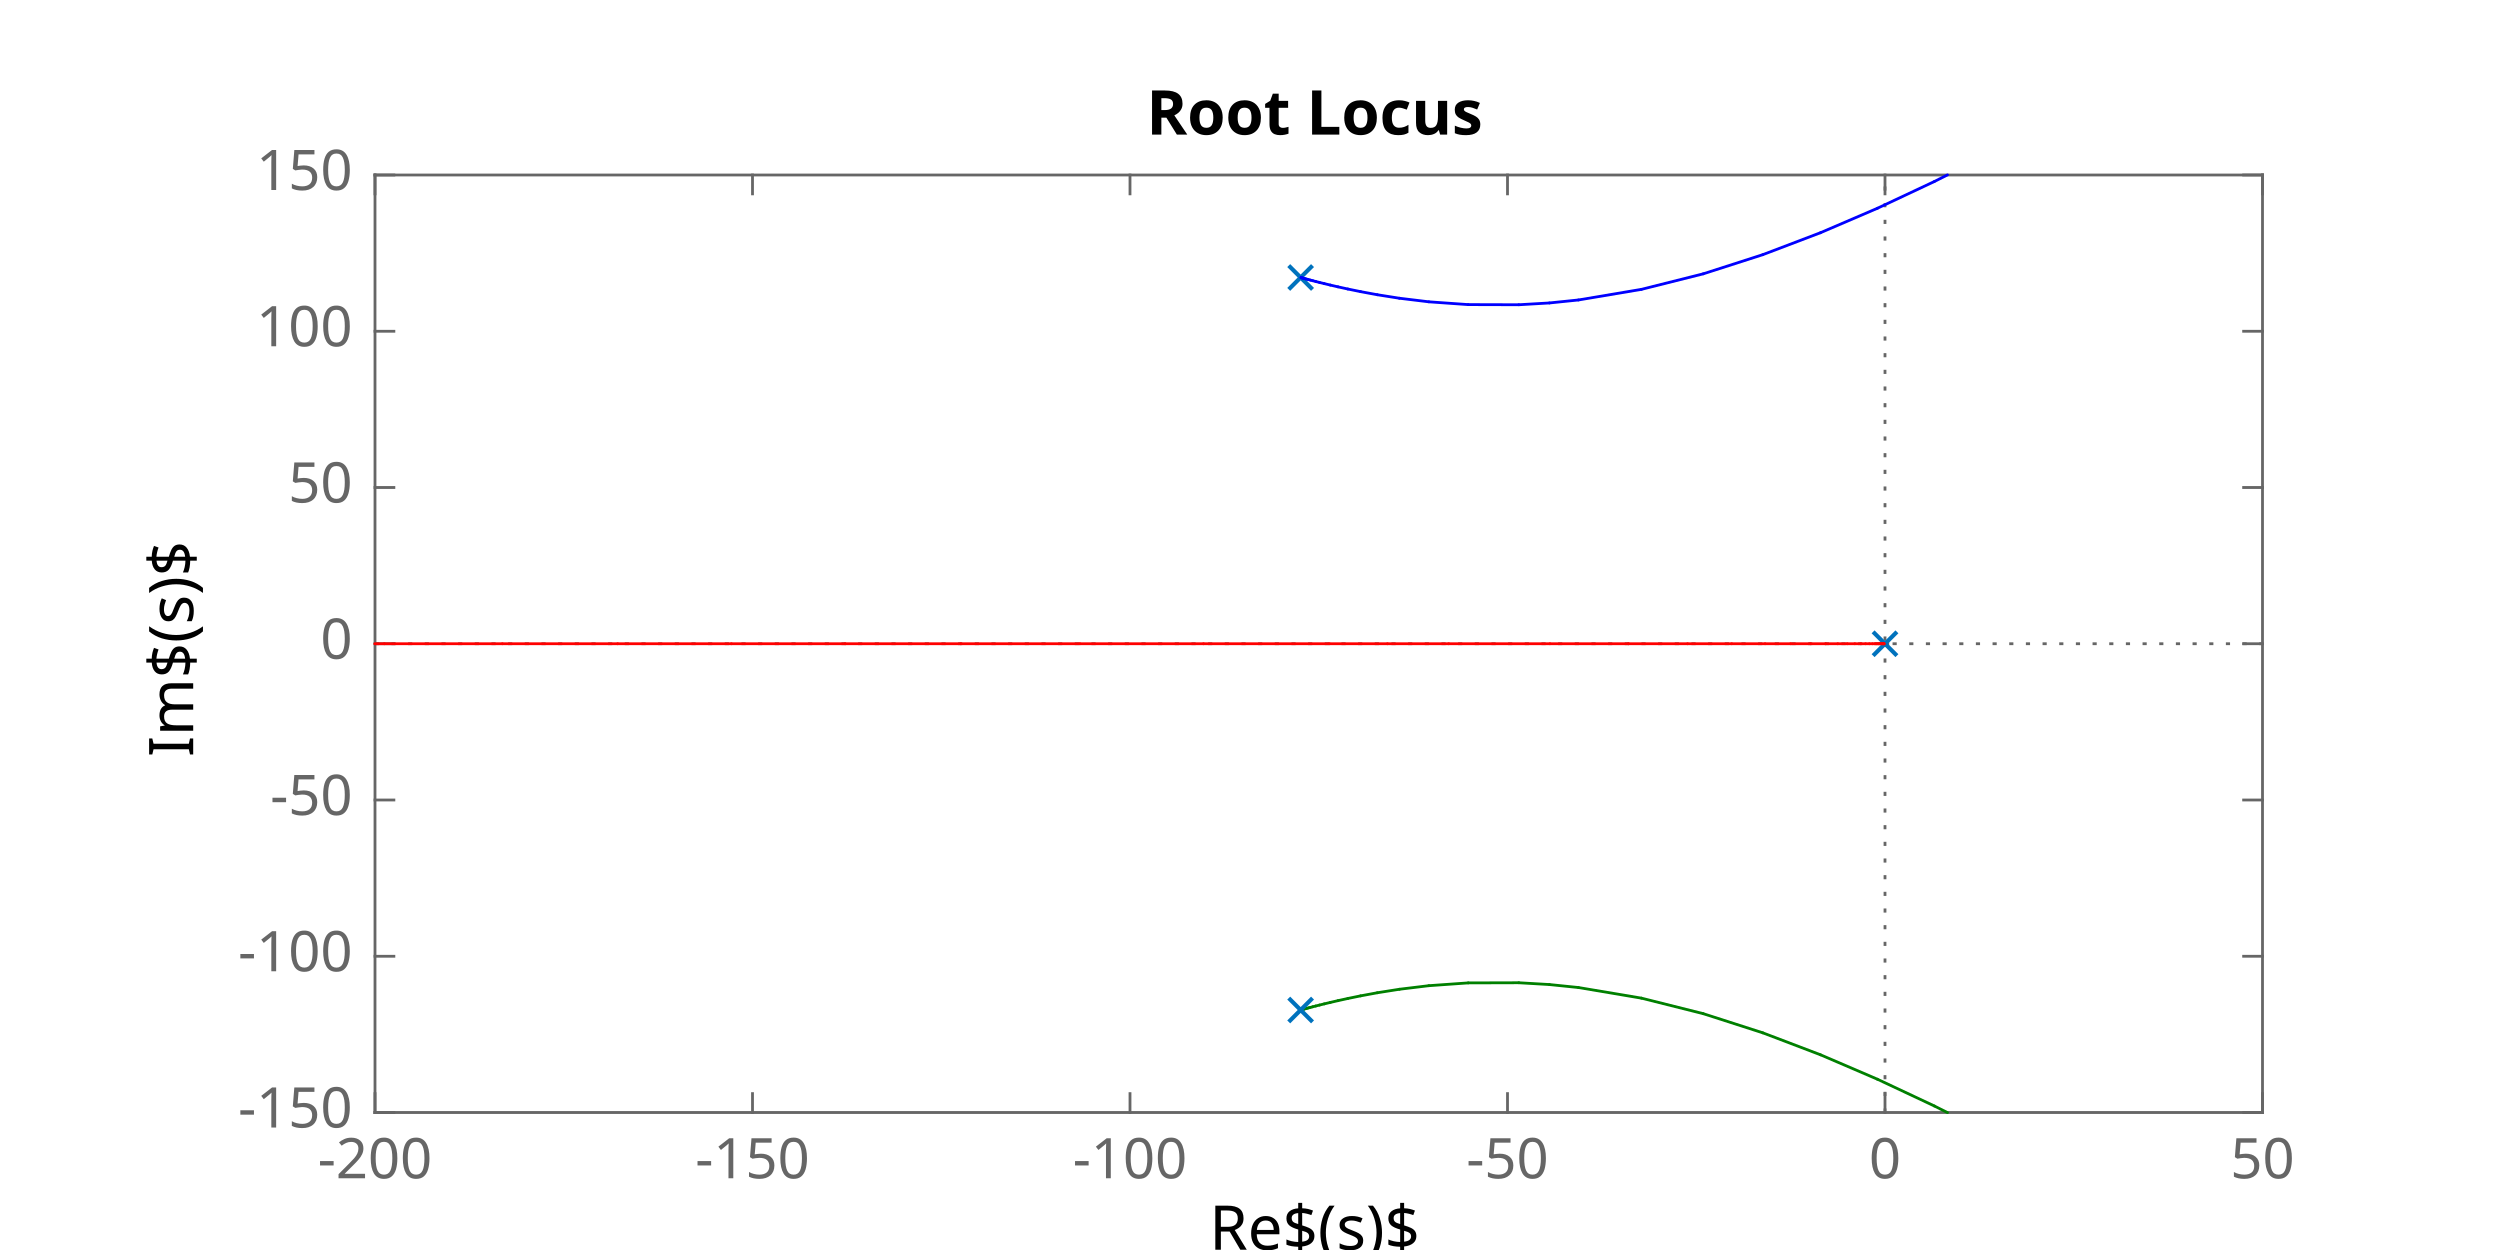
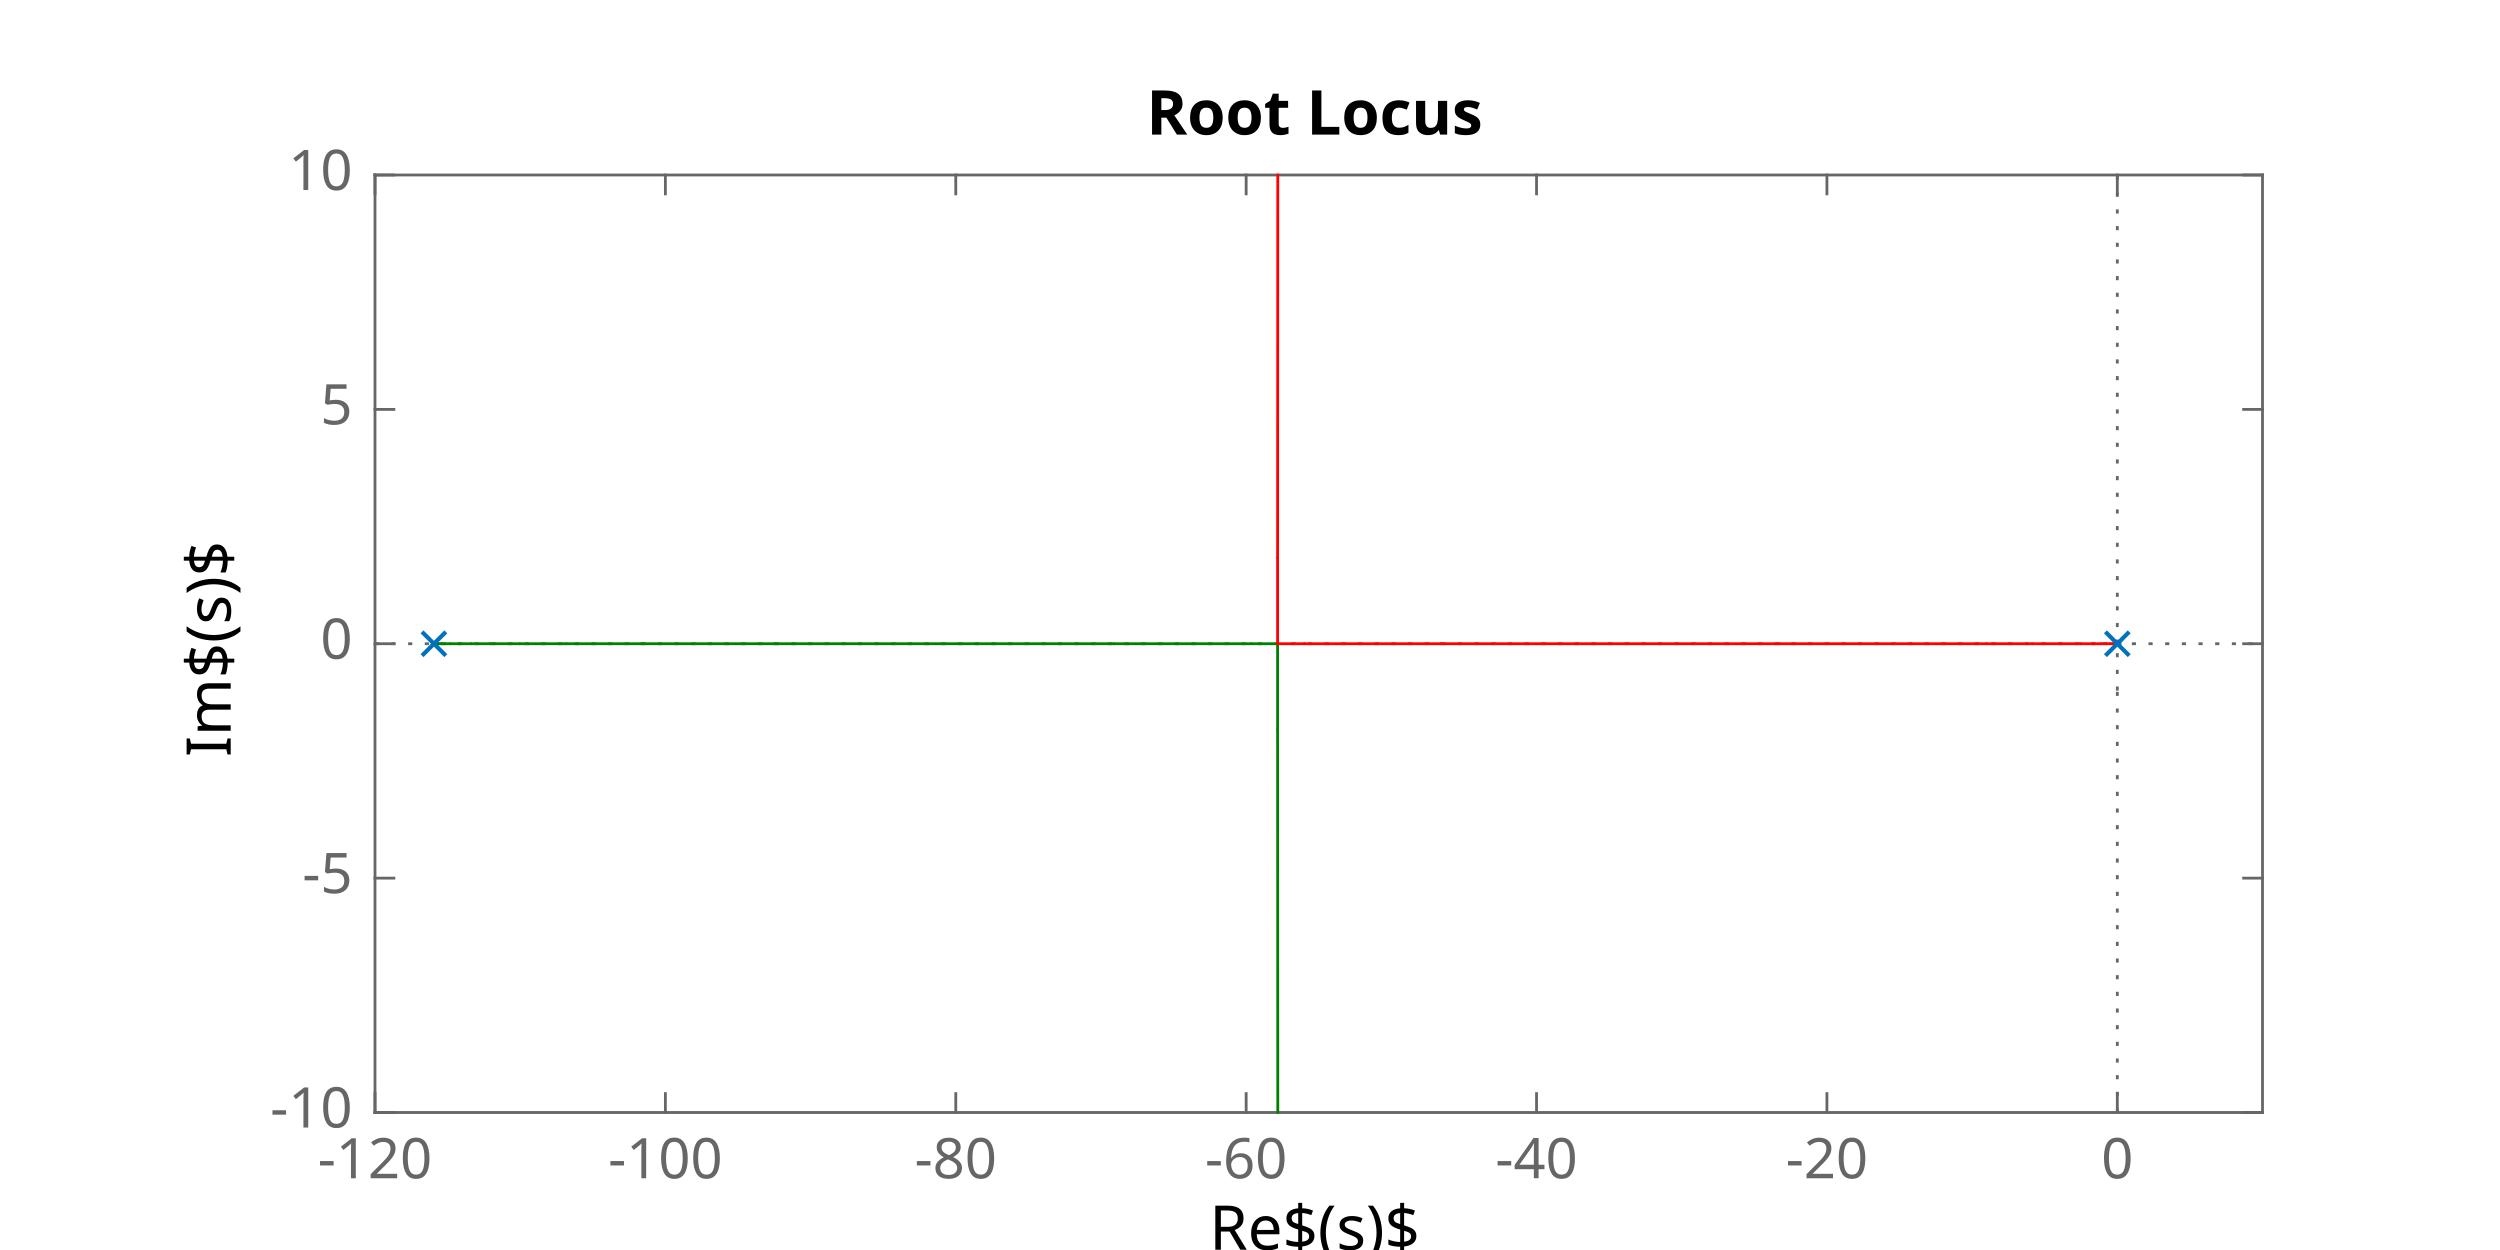
<svg xmlns="http://www.w3.org/2000/svg" style="fill-opacity:1; color-rendering:auto; color-interpolation:auto; text-rendering:auto; stroke:black; stroke-linecap:square; stroke-miterlimit:10; shape-rendering:auto; stroke-opacity:1; fill:black; stroke-dasharray:none; font-weight:normal; stroke-width:1; font-family:'Dialog'; font-style:normal; stroke-linejoin:miter; font-size:12px; stroke-dashoffset:0; image-rendering:auto;" width="600" height="300">
  <defs id="genericDefs" />
  <g>
    <defs id="defs1">
      <clipPath clipPathUnits="userSpaceOnUse" id="clipPath1">
        <path d="M0 0 L600 0 L600 300 L0 300 L0 0 Z" />
      </clipPath>
      <font horiz-adv-x="60.01" id="font1">
        <font-face ascent="92.822" descent="23.584" units-per-em="100" style="font-style:normal; font-family:SansSerif; font-weight:normal;" />
        <missing-glyph horiz-adv-x="60.01" d="M4.984 -17.672 L4.984 70.516 L54.984 70.516 L54.984 -17.672 L4.984 -17.672 ZM10.594 -12.109 L49.422 -12.109 L49.422 64.891 L10.594 64.891 L10.594 -12.109 Z" />
        <glyph unicode="7" horiz-adv-x="63.623" d="M8.203 72.906 L55.078 72.906 L55.078 68.703 L28.609 0 L18.312 0 L43.219 64.594 L8.203 64.594 L8.203 72.906 Z" />
        <glyph unicode="0" horiz-adv-x="63.623" d="M31.781 66.406 Q24.172 66.406 20.336 58.914 Q16.5 51.422 16.5 36.375 Q16.5 21.391 20.336 13.891 Q24.172 6.391 31.781 6.391 Q39.453 6.391 43.289 13.891 Q47.125 21.391 47.125 36.375 Q47.125 51.422 43.289 58.914 Q39.453 66.406 31.781 66.406 ZM31.781 74.219 Q44.047 74.219 50.516 64.523 Q56.984 54.828 56.984 36.375 Q56.984 17.969 50.516 8.273 Q44.047 -1.422 31.781 -1.422 Q19.531 -1.422 13.062 8.273 Q6.594 17.969 6.594 36.375 Q6.594 54.828 13.062 64.523 Q19.531 74.219 31.781 74.219 Z" />
        <glyph unicode="X" horiz-adv-x="68.506" d="M6.297 72.906 L16.891 72.906 L35.016 45.797 L53.219 72.906 L63.812 72.906 L40.375 37.891 L65.375 0 L54.781 0 L34.281 31 L13.625 0 L2.984 0 L29 38.922 L6.297 72.906 Z" />
        <glyph unicode="8" horiz-adv-x="63.623" d="M31.781 34.625 Q24.75 34.625 20.727 30.859 Q16.703 27.094 16.703 20.516 Q16.703 13.922 20.727 10.156 Q24.75 6.391 31.781 6.391 Q38.812 6.391 42.867 10.18 Q46.922 13.969 46.922 20.516 Q46.922 27.094 42.898 30.859 Q38.875 34.625 31.781 34.625 ZM21.922 38.812 Q15.578 40.375 12.039 44.727 Q8.5 49.078 8.5 55.328 Q8.5 64.062 14.727 69.141 Q20.953 74.219 31.781 74.219 Q42.672 74.219 48.875 69.141 Q55.078 64.062 55.078 55.328 Q55.078 49.078 51.539 44.727 Q48 40.375 41.703 38.812 Q48.828 37.156 52.805 32.32 Q56.781 27.484 56.781 20.516 Q56.781 9.906 50.312 4.242 Q43.844 -1.422 31.781 -1.422 Q19.734 -1.422 13.258 4.242 Q6.781 9.906 6.781 20.516 Q6.781 27.484 10.789 32.32 Q14.797 37.156 21.922 38.812 ZM18.312 54.391 Q18.312 48.734 21.852 45.562 Q25.391 42.391 31.781 42.391 Q38.141 42.391 41.727 45.562 Q45.312 48.734 45.312 54.391 Q45.312 60.062 41.727 63.234 Q38.141 66.406 31.781 66.406 Q25.391 66.406 21.852 63.234 Q18.312 60.062 18.312 54.391 Z" />
        <glyph unicode="9" horiz-adv-x="63.623" d="M10.984 1.516 L10.984 10.5 Q14.703 8.734 18.508 7.812 Q22.312 6.891 25.984 6.891 Q35.75 6.891 40.898 13.453 Q46.047 20.016 46.781 33.406 Q43.953 29.203 39.602 26.953 Q35.25 24.703 29.984 24.703 Q19.047 24.703 12.672 31.32 Q6.297 37.938 6.297 49.422 Q6.297 60.641 12.938 67.43 Q19.578 74.219 30.609 74.219 Q43.266 74.219 49.93 64.523 Q56.594 54.828 56.594 36.375 Q56.594 19.141 48.414 8.859 Q40.234 -1.422 26.422 -1.422 Q22.703 -1.422 18.898 -0.688 Q15.094 0.047 10.984 1.516 ZM30.609 32.422 Q37.25 32.422 41.133 36.961 Q45.016 41.5 45.016 49.422 Q45.016 57.281 41.133 61.844 Q37.25 66.406 30.609 66.406 Q23.969 66.406 20.094 61.844 Q16.219 57.281 16.219 49.422 Q16.219 41.5 20.094 36.961 Q23.969 32.422 30.609 32.422 Z" />
        <glyph unicode="1" horiz-adv-x="63.623" d="M12.406 8.297 L28.516 8.297 L28.516 63.922 L10.984 60.406 L10.984 69.391 L28.422 72.906 L38.281 72.906 L38.281 8.297 L54.391 8.297 L54.391 0 L12.406 0 L12.406 8.297 Z" />
        <glyph unicode="2" horiz-adv-x="63.623" d="M19.188 8.297 L53.609 8.297 L53.609 0 L7.328 0 L7.328 8.297 Q12.938 14.109 22.633 23.898 Q32.328 33.688 34.812 36.531 Q39.547 41.844 41.43 45.531 Q43.312 49.219 43.312 52.781 Q43.312 58.594 39.234 62.258 Q35.156 65.922 28.609 65.922 Q23.969 65.922 18.82 64.312 Q13.672 62.703 7.812 59.422 L7.812 69.391 Q13.766 71.781 18.945 73 Q24.125 74.219 28.422 74.219 Q39.75 74.219 46.484 68.555 Q53.219 62.891 53.219 53.422 Q53.219 48.922 51.539 44.898 Q49.859 40.875 45.406 35.406 Q44.188 33.984 37.648 27.219 Q31.109 20.453 19.188 8.297 Z" />
+         <glyph unicode="3" horiz-adv-x="63.623" d="M40.578 39.312 Q47.656 37.797 51.633 33.008 Q55.609 28.219 55.609 21.188 Q55.609 10.406 48.188 4.492 Q40.766 -1.422 27.094 -1.422 Q22.516 -1.422 17.656 -0.516 Q12.797 0.391 7.625 2.203 L7.625 11.719 Q11.719 9.328 16.602 8.109 Q21.484 6.891 26.812 6.891 Q36.078 6.891 40.938 10.547 Q45.797 14.203 45.797 21.188 Q45.797 27.641 41.281 31.273 Q36.766 34.906 28.719 34.906 L20.219 34.906 L20.219 43.016 L29.109 43.016 Q36.375 43.016 40.234 45.922 Q44.094 48.828 44.094 54.297 Q44.094 59.906 40.117 62.914 Q36.141 65.922 28.719 65.922 Q24.656 65.922 20.016 65.039 Q15.375 64.156 9.812 62.312 L9.812 71.094 Q15.438 72.656 20.344 73.438 Q25.25 74.219 29.594 74.219 Q40.828 74.219 47.367 69.117 Q53.906 64.016 53.906 55.328 Q53.906 49.266 50.438 45.094 Q46.969 40.922 40.578 39.312 Z" />
        <glyph unicode="5" horiz-adv-x="63.623" d="M10.797 72.906 L49.516 72.906 L49.516 64.594 L19.828 64.594 L19.828 46.734 Q21.969 47.469 24.117 47.828 Q26.266 48.188 28.422 48.188 Q40.625 48.188 47.758 41.5 Q54.891 34.812 54.891 23.391 Q54.891 11.625 47.562 5.102 Q40.234 -1.422 26.906 -1.422 Q22.312 -1.422 17.555 -0.641 Q12.797 0.141 7.719 1.703 L7.719 11.625 Q12.109 9.234 16.797 8.062 Q21.484 6.891 26.703 6.891 Q35.156 6.891 40.086 11.328 Q45.016 15.766 45.016 23.391 Q45.016 31 40.086 35.445 Q35.156 39.891 26.703 39.891 Q22.75 39.891 18.82 39.016 Q14.891 38.141 10.797 36.281 L10.797 72.906 Z" />
-         <glyph unicode="3" horiz-adv-x="63.623" d="M40.578 39.312 Q47.656 37.797 51.633 33.008 Q55.609 28.219 55.609 21.188 Q55.609 10.406 48.188 4.492 Q40.766 -1.422 27.094 -1.422 Q22.516 -1.422 17.656 -0.516 Q12.797 0.391 7.625 2.203 L7.625 11.719 Q11.719 9.328 16.602 8.109 Q21.484 6.891 26.812 6.891 Q36.078 6.891 40.938 10.547 Q45.797 14.203 45.797 21.188 Q45.797 27.641 41.281 31.273 Q36.766 34.906 28.719 34.906 L20.219 34.906 L20.219 43.016 L29.109 43.016 Q36.375 43.016 40.234 45.922 Q44.094 48.828 44.094 54.297 Q44.094 59.906 40.117 62.914 Q36.141 65.922 28.719 65.922 Q24.656 65.922 20.016 65.039 Q15.375 64.156 9.812 62.312 L9.812 71.094 Q15.438 72.656 20.344 73.438 Q25.25 74.219 29.594 74.219 Q40.828 74.219 47.367 69.117 Q53.906 64.016 53.906 55.328 Q53.906 49.266 50.438 45.094 Q46.969 40.922 40.578 39.312 Z" />
        <glyph unicode="4" horiz-adv-x="63.623" d="M37.797 64.312 L12.891 25.391 L37.797 25.391 L37.797 64.312 ZM35.203 72.906 L47.609 72.906 L47.609 25.391 L58.016 25.391 L58.016 17.188 L47.609 17.188 L47.609 0 L37.797 0 L37.797 17.188 L4.891 17.188 L4.891 26.703 L35.203 72.906 Z" />
        <glyph unicode="6" horiz-adv-x="63.623" d="M33.016 40.375 Q26.375 40.375 22.492 35.836 Q18.609 31.297 18.609 23.391 Q18.609 15.531 22.492 10.961 Q26.375 6.391 33.016 6.391 Q39.656 6.391 43.531 10.961 Q47.406 15.531 47.406 23.391 Q47.406 31.297 43.531 35.836 Q39.656 40.375 33.016 40.375 ZM52.594 71.297 L52.594 62.312 Q48.875 64.062 45.094 64.992 Q41.312 65.922 37.594 65.922 Q27.828 65.922 22.68 59.328 Q17.531 52.734 16.797 39.406 Q19.672 43.656 24.023 45.922 Q28.375 48.188 33.594 48.188 Q44.578 48.188 50.953 41.523 Q57.328 34.859 57.328 23.391 Q57.328 12.156 50.688 5.367 Q44.047 -1.422 33.016 -1.422 Q20.359 -1.422 13.672 8.273 Q6.984 17.969 6.984 36.375 Q6.984 53.656 15.188 63.938 Q23.391 74.219 37.203 74.219 Q40.922 74.219 44.703 73.484 Q48.484 72.75 52.594 71.297 Z" />
      </font>
      <font horiz-adv-x="60.01" id="font2">
        <font-face ascent="92.822" descent="23.584" units-per-em="100" style="font-style:normal; font-family:SansSerif; font-weight:bold;" />
        <missing-glyph horiz-adv-x="60.01" d="M4.984 -17.672 L4.984 70.516 L54.984 70.516 L54.984 -17.672 L4.984 -17.672 ZM10.594 -12.109 L49.422 -12.109 L49.422 64.891 L10.594 64.891 L10.594 -12.109 Z" />
        <glyph unicode="1" horiz-adv-x="69.58" d="M11.719 12.984 L28.328 12.984 L28.328 60.109 L11.281 56.594 L11.281 69.391 L28.219 72.906 L46.094 72.906 L46.094 12.984 L62.703 12.984 L62.703 0 L11.719 0 L11.719 12.984 Z" />
        <glyph unicode="0" horiz-adv-x="69.58" d="M46 36.531 Q46 50.203 43.438 55.789 Q40.875 61.375 34.812 61.375 Q28.766 61.375 26.172 55.789 Q23.578 50.203 23.578 36.531 Q23.578 22.703 26.172 17.039 Q28.766 11.375 34.812 11.375 Q40.828 11.375 43.414 17.039 Q46 22.703 46 36.531 ZM64.797 36.375 Q64.797 18.266 56.984 8.422 Q49.172 -1.422 34.812 -1.422 Q20.406 -1.422 12.594 8.422 Q4.781 18.266 4.781 36.375 Q4.781 54.547 12.594 64.383 Q20.406 74.219 34.812 74.219 Q49.172 74.219 56.984 64.383 Q64.797 54.547 64.797 36.375 Z" />
        <glyph unicode="X" horiz-adv-x="77.1" d="M49.812 37.203 L75.094 0 L55.516 0 L38.484 24.906 L21.578 0 L1.906 0 L27.203 37.203 L2.875 72.906 L22.516 72.906 L38.484 49.422 L54.391 72.906 L74.125 72.906 L49.812 37.203 Z" />
      </font>
    </defs>
    <g style="fill:white; stroke:white;">
      <rect x="0" y="0" width="600" style="clip-path:url(#clipPath1); stroke:none;" height="300" />
    </g>
    <g style="fill:white; text-rendering:optimizeSpeed; color-rendering:optimizeSpeed; image-rendering:optimizeSpeed; shape-rendering:crispEdges; stroke:white; color-interpolation:sRGB;">
      <rect x="0" width="600" height="300" y="0" style="stroke:none;" />
      <path style="stroke:none;" d="M90 267 L543 267 L543 42 L90 42 Z" />
    </g>
    <g style="fill:rgb(102,102,102); text-rendering:geometricPrecision; image-rendering:optimizeQuality; color-rendering:optimizeQuality; stroke-linejoin:round; stroke:rgb(102,102,102); color-interpolation:linearRGB; stroke-width:0.674;">
      <line y2="267" style="fill:none;" x1="90" x2="543" y1="267" />
      <line y2="42" style="fill:none;" x1="90" x2="543" y1="42" />
      <line y2="262.47" style="fill:none;" x1="90" x2="90" y1="267" />
-       <line y2="262.47" style="fill:none;" x1="180.6" x2="180.6" y1="267" />
-       <line y2="262.47" style="fill:none;" x1="271.2" x2="271.2" y1="267" />
-       <line y2="262.47" style="fill:none;" x1="361.8" x2="361.8" y1="267" />
-       <line y2="262.47" style="fill:none;" x1="452.4" x2="452.4" y1="267" />
-       <line y2="262.47" style="fill:none;" x1="543" x2="543" y1="267" />
+       <line y2="262.47" style="fill:none;" x1="159.692" x2="159.692" y1="267" />
+       <line y2="262.47" style="fill:none;" x1="229.385" x2="229.385" y1="267" />
+       <line y2="262.47" style="fill:none;" x1="299.077" x2="299.077" y1="267" />
+       <line y2="262.47" style="fill:none;" x1="368.769" x2="368.769" y1="267" />
+       <line y2="262.47" style="fill:none;" x1="438.462" x2="438.462" y1="267" />
+       <line y2="262.47" style="fill:none;" x1="508.154" x2="508.154" y1="267" />
      <line y2="46.53" style="fill:none;" x1="90" x2="90" y1="42" />
-       <line y2="46.53" style="fill:none;" x1="180.6" x2="180.6" y1="42" />
-       <line y2="46.53" style="fill:none;" x1="271.2" x2="271.2" y1="42" />
-       <line y2="46.53" style="fill:none;" x1="361.8" x2="361.8" y1="42" />
-       <line y2="46.53" style="fill:none;" x1="452.4" x2="452.4" y1="42" />
-       <line y2="46.53" style="fill:none;" x1="543" x2="543" y1="42" />
+       <line y2="46.53" style="fill:none;" x1="159.692" x2="159.692" y1="42" />
+       <line y2="46.53" style="fill:none;" x1="229.385" x2="229.385" y1="42" />
+       <line y2="46.53" style="fill:none;" x1="299.077" x2="299.077" y1="42" />
+       <line y2="46.53" style="fill:none;" x1="368.769" x2="368.769" y1="42" />
+       <line y2="46.53" style="fill:none;" x1="438.462" x2="438.462" y1="42" />
+       <line y2="46.53" style="fill:none;" x1="508.154" x2="508.154" y1="42" />
    </g>
    <g transform="translate(90,272.3889)" style="font-size:13.472px; fill:rgb(102,102,102); text-rendering:geometricPrecision; image-rendering:optimizeQuality; color-rendering:optimizeQuality; font-family:'SansSerif'; stroke:rgb(102,102,102); color-interpolation:linearRGB;">
-       <text x="0" xml:space="preserve" y="10.4" style="stroke:none;text-align:center;text-anchor:middle">-200</text>
+       <text x="0" xml:space="preserve" y="10.4" style="stroke:none;text-align:center;text-anchor:middle">-120</text>
    </g>
-     <g transform="translate(180.6,272.3889)" style="font-size:13.472px; fill:rgb(102,102,102); text-rendering:geometricPrecision; image-rendering:optimizeQuality; color-rendering:optimizeQuality; font-family:'SansSerif'; stroke:rgb(102,102,102); color-interpolation:linearRGB;">
-       <text x="0" xml:space="preserve" y="10.4" style="stroke:none;text-align:center;text-anchor:middle">-150</text>
-     </g>
-     <g transform="translate(271.2,272.3889)" style="font-size:13.472px; fill:rgb(102,102,102); text-rendering:geometricPrecision; image-rendering:optimizeQuality; color-rendering:optimizeQuality; font-family:'SansSerif'; stroke:rgb(102,102,102); color-interpolation:linearRGB;">
+     <g transform="translate(159.6923,272.3889)" style="font-size:13.472px; fill:rgb(102,102,102); text-rendering:geometricPrecision; image-rendering:optimizeQuality; color-rendering:optimizeQuality; font-family:'SansSerif'; stroke:rgb(102,102,102); color-interpolation:linearRGB;">
      <text x="0" xml:space="preserve" y="10.4" style="stroke:none;text-align:center;text-anchor:middle">-100</text>
    </g>
-     <g transform="translate(361.8,272.3889)" style="font-size:13.472px; fill:rgb(102,102,102); text-rendering:geometricPrecision; image-rendering:optimizeQuality; color-rendering:optimizeQuality; font-family:'SansSerif'; stroke:rgb(102,102,102); color-interpolation:linearRGB;">
-       <text x="0" xml:space="preserve" y="10.4" style="stroke:none;text-align:center;text-anchor:middle">-50</text>
+     <g transform="translate(229.3846,272.3889)" style="font-size:13.472px; fill:rgb(102,102,102); text-rendering:geometricPrecision; image-rendering:optimizeQuality; color-rendering:optimizeQuality; font-family:'SansSerif'; stroke:rgb(102,102,102); color-interpolation:linearRGB;">
+       <text x="0" xml:space="preserve" y="10.4" style="stroke:none;text-align:center;text-anchor:middle">-80</text>
    </g>
-     <g transform="translate(452.4,272.3889)" style="font-size:13.472px; fill:rgb(102,102,102); text-rendering:geometricPrecision; image-rendering:optimizeQuality; color-rendering:optimizeQuality; font-family:'SansSerif'; stroke:rgb(102,102,102); color-interpolation:linearRGB;">
+     <g transform="translate(299.0769,272.3889)" style="font-size:13.472px; fill:rgb(102,102,102); text-rendering:geometricPrecision; image-rendering:optimizeQuality; color-rendering:optimizeQuality; font-family:'SansSerif'; stroke:rgb(102,102,102); color-interpolation:linearRGB;">
+       <text x="0" xml:space="preserve" y="10.4" style="stroke:none;text-align:center;text-anchor:middle">-60</text>
+     </g>
+     <g transform="translate(368.7692,272.3889)" style="font-size:13.472px; fill:rgb(102,102,102); text-rendering:geometricPrecision; image-rendering:optimizeQuality; color-rendering:optimizeQuality; font-family:'SansSerif'; stroke:rgb(102,102,102); color-interpolation:linearRGB;">
+       <text x="0" xml:space="preserve" y="10.4" style="stroke:none;text-align:center;text-anchor:middle">-40</text>
+     </g>
+     <g transform="translate(438.4615,272.3889)" style="font-size:13.472px; fill:rgb(102,102,102); text-rendering:geometricPrecision; image-rendering:optimizeQuality; color-rendering:optimizeQuality; font-family:'SansSerif'; stroke:rgb(102,102,102); color-interpolation:linearRGB;">
+       <text x="0" xml:space="preserve" y="10.4" style="stroke:none;text-align:center;text-anchor:middle">-20</text>
+     </g>
+     <g transform="translate(508.1538,272.3889)" style="font-size:13.472px; fill:rgb(102,102,102); text-rendering:geometricPrecision; image-rendering:optimizeQuality; color-rendering:optimizeQuality; font-family:'SansSerif'; stroke:rgb(102,102,102); color-interpolation:linearRGB;">
      <text x="0" xml:space="preserve" y="10.4" style="stroke:none;text-align:center;text-anchor:middle">0</text>
-     </g>
-     <g transform="translate(543,272.3889)" style="font-size:13.472px; fill:rgb(102,102,102); text-rendering:geometricPrecision; image-rendering:optimizeQuality; color-rendering:optimizeQuality; font-family:'SansSerif'; stroke:rgb(102,102,102); color-interpolation:linearRGB;">
-       <text x="0" xml:space="preserve" y="10.4" style="stroke:none;text-align:center;text-anchor:middle">50</text>
    </g>
    <g transform="translate(316.5002,290.7361)" style="font-size:14.819px; fill:rgb(102,102,102); text-rendering:geometricPrecision; image-rendering:optimizeQuality; color-rendering:optimizeQuality; font-family:'SansSerif'; stroke:rgb(102,102,102); color-interpolation:linearRGB;">
      <text x="0" xml:space="preserve" y="11.2" style="stroke:none;text-align:center;text-anchor:middle" />
    </g>
    <g style="fill:rgb(102,102,102); text-rendering:geometricPrecision; image-rendering:optimizeQuality; color-rendering:optimizeQuality; stroke-linejoin:round; stroke:rgb(102,102,102); color-interpolation:linearRGB; stroke-width:0.674;">
      <line y2="42" style="fill:none;" x1="90" x2="90" y1="267" />
      <line y2="42" style="fill:none;" x1="543" x2="543" y1="267" />
      <line y2="267" style="fill:none;" x1="90" x2="94.53" y1="267" />
-       <line y2="229.5" style="fill:none;" x1="90" x2="94.53" y1="229.5" />
-       <line y2="192" style="fill:none;" x1="90" x2="94.53" y1="192" />
+       <line y2="210.75" style="fill:none;" x1="90" x2="94.53" y1="210.75" />
      <line y2="154.5" style="fill:none;" x1="90" x2="94.53" y1="154.5" />
-       <line y2="117" style="fill:none;" x1="90" x2="94.53" y1="117" />
-       <line y2="79.5" style="fill:none;" x1="90" x2="94.53" y1="79.5" />
+       <line y2="98.25" style="fill:none;" x1="90" x2="94.53" y1="98.25" />
      <line y2="42" style="fill:none;" x1="90" x2="94.53" y1="42" />
      <line y2="267" style="fill:none;" x1="543" x2="538.47" y1="267" />
-       <line y2="229.5" style="fill:none;" x1="543" x2="538.47" y1="229.5" />
-       <line y2="192" style="fill:none;" x1="543" x2="538.47" y1="192" />
+       <line y2="210.75" style="fill:none;" x1="543" x2="538.47" y1="210.75" />
      <line y2="154.5" style="fill:none;" x1="543" x2="538.47" y1="154.5" />
-       <line y2="117" style="fill:none;" x1="543" x2="538.47" y1="117" />
-       <line y2="79.5" style="fill:none;" x1="543" x2="538.47" y1="79.5" />
+       <line y2="98.25" style="fill:none;" x1="543" x2="538.47" y1="98.25" />
      <line y2="42" style="fill:none;" x1="543" x2="538.47" y1="42" />
    </g>
    <g transform="translate(84.6111,267)" style="font-size:13.472px; fill:rgb(102,102,102); text-rendering:geometricPrecision; image-rendering:optimizeQuality; color-rendering:optimizeQuality; font-family:'SansSerif'; stroke:rgb(102,102,102); color-interpolation:linearRGB;">
-       <text x="0" xml:space="preserve" y="3.6" style="stroke:none;text-align:end;text-anchor:end">-150</text>
+       <text x="0" xml:space="preserve" y="3.6" style="stroke:none;text-align:end;text-anchor:end">-10</text>
    </g>
-     <g transform="translate(84.6111,229.5)" style="font-size:13.472px; fill:rgb(102,102,102); text-rendering:geometricPrecision; image-rendering:optimizeQuality; color-rendering:optimizeQuality; font-family:'SansSerif'; stroke:rgb(102,102,102); color-interpolation:linearRGB;">
-       <text x="0" xml:space="preserve" y="3.6" style="stroke:none;text-align:end;text-anchor:end">-100</text>
-     </g>
-     <g transform="translate(84.6111,192)" style="font-size:13.472px; fill:rgb(102,102,102); text-rendering:geometricPrecision; image-rendering:optimizeQuality; color-rendering:optimizeQuality; font-family:'SansSerif'; stroke:rgb(102,102,102); color-interpolation:linearRGB;">
-       <text x="0" xml:space="preserve" y="3.6" style="stroke:none;text-align:end;text-anchor:end">-50</text>
+     <g transform="translate(84.6111,210.75)" style="font-size:13.472px; fill:rgb(102,102,102); text-rendering:geometricPrecision; image-rendering:optimizeQuality; color-rendering:optimizeQuality; font-family:'SansSerif'; stroke:rgb(102,102,102); color-interpolation:linearRGB;">
+       <text x="0" xml:space="preserve" y="3.6" style="stroke:none;text-align:end;text-anchor:end">-5</text>
    </g>
    <g transform="translate(84.6111,154.5)" style="font-size:13.472px; fill:rgb(102,102,102); text-rendering:geometricPrecision; image-rendering:optimizeQuality; color-rendering:optimizeQuality; font-family:'SansSerif'; stroke:rgb(102,102,102); color-interpolation:linearRGB;">
      <text x="0" xml:space="preserve" y="3.6" style="stroke:none;text-align:end;text-anchor:end">0</text>
    </g>
-     <g transform="translate(84.6111,117)" style="font-size:13.472px; fill:rgb(102,102,102); text-rendering:geometricPrecision; image-rendering:optimizeQuality; color-rendering:optimizeQuality; font-family:'SansSerif'; stroke:rgb(102,102,102); color-interpolation:linearRGB;">
-       <text x="0" xml:space="preserve" y="3.6" style="stroke:none;text-align:end;text-anchor:end">50</text>
-     </g>
-     <g transform="translate(84.6111,79.5)" style="font-size:13.472px; fill:rgb(102,102,102); text-rendering:geometricPrecision; image-rendering:optimizeQuality; color-rendering:optimizeQuality; font-family:'SansSerif'; stroke:rgb(102,102,102); color-interpolation:linearRGB;">
-       <text x="0" xml:space="preserve" y="3.6" style="stroke:none;text-align:end;text-anchor:end">100</text>
+     <g transform="translate(84.6111,98.25)" style="font-size:13.472px; fill:rgb(102,102,102); text-rendering:geometricPrecision; image-rendering:optimizeQuality; color-rendering:optimizeQuality; font-family:'SansSerif'; stroke:rgb(102,102,102); color-interpolation:linearRGB;">
+       <text x="0" xml:space="preserve" y="3.6" style="stroke:none;text-align:end;text-anchor:end">5</text>
    </g>
    <g transform="translate(84.6111,42)" style="font-size:13.472px; fill:rgb(102,102,102); text-rendering:geometricPrecision; image-rendering:optimizeQuality; color-rendering:optimizeQuality; font-family:'SansSerif'; stroke:rgb(102,102,102); color-interpolation:linearRGB;">
-       <text x="0" xml:space="preserve" y="3.6" style="stroke:none;text-align:end;text-anchor:end">150</text>
+       <text x="0" xml:space="preserve" y="3.6" style="stroke:none;text-align:end;text-anchor:end">10</text>
    </g>
-     <g transform="translate(45.5694,154.4999) rotate(-90)" style="font-size:13.472px; fill:rgb(102,102,102); text-rendering:geometricPrecision; image-rendering:optimizeQuality; color-rendering:optimizeQuality; font-family:'SansSerif'; stroke:rgb(102,102,102); color-interpolation:linearRGB;">
+     <g transform="translate(45.5695,154.4999) rotate(-90)" style="font-size:13.472px; fill:rgb(102,102,102); text-rendering:geometricPrecision; image-rendering:optimizeQuality; color-rendering:optimizeQuality; font-family:'SansSerif'; stroke:rgb(102,102,102); color-interpolation:linearRGB;">
      <text x="0" xml:space="preserve" y="-3.2" style="stroke:none;text-align:center;text-anchor:middle" />
    </g>
    <g style="stroke-linecap:butt; fill:rgb(102,102,102); text-rendering:geometricPrecision; image-rendering:optimizeQuality; color-rendering:optimizeQuality; stroke-linejoin:bevel; stroke-dasharray:1,3; stroke:rgb(102,102,102); color-interpolation:linearRGB; stroke-width:0.674; stroke-miterlimit:1;">
-       <line y2="155.25" style="fill:none;" x1="452.4" x2="452.4" y1="267.027" />
-       <line y2="154.5" style="fill:none;" x1="452.4" x2="452.4" y1="155.25" />
-       <line y2="153.75" style="fill:none;" x1="452.4" x2="452.4" y1="154.5" />
-       <line y2="41.973" style="fill:none;" x1="452.4" x2="452.4" y1="153.75" />
+       <line y2="165.75" style="fill:none;" x1="508.154" x2="508.154" y1="267.027" />
+       <line y2="154.5" style="fill:none;" x1="508.154" x2="508.154" y1="165.75" />
+       <line y2="143.25" style="fill:none;" x1="508.154" x2="508.154" y1="154.5" />
+       <line y2="41.973" style="fill:none;" x1="508.154" x2="508.154" y1="143.25" />
+       <line y2="154.5" style="fill:none;" x1="89.946" x2="504.669" y1="154.5" />
    </g>
    <g transform="translate(316.5003,39.5)" style="font-size:13.472px; fill:rgb(102,102,102); text-rendering:geometricPrecision; image-rendering:optimizeQuality; color-rendering:optimizeQuality; font-family:'SansSerif'; stroke:rgb(102,102,102); color-interpolation:linearRGB;">
      <text x="0" xml:space="preserve" y="-3.2" style="stroke:none;text-align:center;text-anchor:middle" />
    </g>
    <g style="stroke-linecap:butt; fill:rgb(102,102,102); text-rendering:geometricPrecision; image-rendering:optimizeQuality; color-rendering:optimizeQuality; stroke-linejoin:bevel; stroke-dasharray:1,3; stroke:rgb(102,102,102); color-interpolation:linearRGB; stroke-width:0.674; stroke-miterlimit:1;">
-       <line y2="154.5" style="fill:none;" x1="89.946" x2="450.588" y1="154.5" />
-       <line y2="154.5" style="fill:none;" x1="450.588" x2="452.4" y1="154.5" />
-       <line y2="154.5" style="fill:none;" x1="454.212" x2="543.054" y1="154.5" />
-       <line y2="154.5" style="fill:none;" x1="452.4" x2="454.212" y1="154.5" />
+       <line y2="154.5" style="fill:none;" x1="508.154" x2="511.639" y1="154.5" />
+       <line y2="154.5" style="fill:none;" x1="504.669" x2="508.154" y1="154.5" />
+       <line y2="154.5" style="fill:none;" x1="511.639" x2="543.054" y1="154.5" />
    </g>
-     <g style="stroke-linecap:butt; fill:green; text-rendering:geometricPrecision; image-rendering:optimizeQuality; color-rendering:optimizeQuality; stroke-linejoin:round; stroke:green; color-interpolation:linearRGB; stroke-width:0.674;">
-       <line y2="242.376" style="fill:none;" x1="312.151" x2="312.241" y1="242.401" />
-       <line x1="312.241" x2="312.263" y1="242.376" style="fill:none; stroke-linecap:round;" y2="242.37" />
-       <line x1="312.263" x2="312.29" y1="242.37" style="fill:none; stroke-linecap:round;" y2="242.363" />
-       <line x1="312.29" x2="312.324" y1="242.363" style="fill:none; stroke-linecap:round;" y2="242.354" />
-       <line x1="312.324" x2="312.366" y1="242.354" style="fill:none; stroke-linecap:round;" y2="242.343" />
-       <line x1="312.366" x2="312.417" y1="242.343" style="fill:none; stroke-linecap:round;" y2="242.328" />
-       <line x1="312.417" x2="312.481" y1="242.328" style="fill:none; stroke-linecap:round;" y2="242.311" />
-       <line x1="312.481" x2="312.561" y1="242.311" style="fill:none; stroke-linecap:round;" y2="242.289" />
-       <line x1="312.561" x2="312.66" y1="242.289" style="fill:none; stroke-linecap:round;" y2="242.262" />
-       <line x1="312.66" x2="312.783" y1="242.262" style="fill:none; stroke-linecap:round;" y2="242.229" />
-       <line x1="312.783" x2="312.936" y1="242.229" style="fill:none; stroke-linecap:round;" y2="242.188" />
-       <line x1="312.936" x2="313.126" y1="242.188" style="fill:none; stroke-linecap:round;" y2="242.137" />
-       <line x1="230.579" x2="202.85" y1="154.5" style="stroke-linecap:round; fill:none; stroke:red;" y2="154.5" />
-       <line x1="415.607" x2="405.007" y1="154.5" style="stroke-linecap:round; fill:none; stroke:red;" y2="154.5" />
-       <line x1="405.007" x2="390.847" y1="154.5" style="stroke-linecap:round; fill:none; stroke:red;" y2="154.5" />
-       <line x1="390.847" x2="371.972" y1="154.5" style="stroke-linecap:round; fill:none; stroke:red;" y2="154.5" />
-       <line x1="371.972" x2="347.682" y1="154.5" style="stroke-linecap:round; fill:none; stroke:red;" y2="154.5" />
-       <line x1="347.682" x2="332.979" y1="154.5" style="stroke-linecap:round; fill:none; stroke:red;" y2="154.5" />
-       <line x1="332.979" x2="319.05" y1="154.5" style="stroke-linecap:round; fill:none; stroke:red;" y2="154.5" />
-       <line x1="319.05" x2="288.836" y1="154.5" style="stroke-linecap:round; fill:none; stroke:red;" y2="154.5" />
-       <line x1="288.836" x2="259.16" y1="154.5" style="stroke-linecap:round; fill:none; stroke:red;" y2="154.5" />
-       <line x1="259.16" x2="230.579" y1="154.5" style="stroke-linecap:round; fill:none; stroke:red;" y2="154.5" />
-       <line x1="202.85" x2="175.54" y1="154.5" style="stroke-linecap:round; fill:none; stroke:red;" y2="154.5" />
-       <line x1="175.54" x2="148.23" y1="154.5" style="stroke-linecap:round; fill:none; stroke:red;" y2="154.5" />
-       <line x1="148.23" x2="120.564" y1="154.5" style="stroke-linecap:round; fill:none; stroke:red;" y2="154.5" />
-       <line x1="120.564" x2="92.233" y1="154.5" style="stroke-linecap:round; fill:none; stroke:red;" y2="154.5" />
-       <line x1="92.233" x2="89.946" y1="154.5" style="stroke-linecap:round; fill:none; stroke:red;" y2="154.5" />
-       <line x1="408.771" x2="423.061" y1="243.278" style="fill:none; stroke-linecap:round;" y2="247.876" />
-       <line x1="423.061" x2="436.926" y1="247.876" style="fill:none; stroke-linecap:round;" y2="253.152" />
-       <line x1="436.926" x2="450.581" y1="253.152" style="fill:none; stroke-linecap:round;" y2="259.015" />
-       <line x1="450.581" x2="464.236" y1="259.015" style="fill:none; stroke-linecap:round;" y2="265.432" />
-       <line x1="464.236" x2="467.398" y1="265.432" style="fill:none; stroke-linecap:round;" y2="267.027" />
-       <line x1="393.933" x2="408.771" y1="239.553" style="fill:none; stroke-linecap:round;" y2="243.278" />
-       <line x1="321.114" x2="323.48" y1="240.157" style="fill:none; stroke-linecap:round;" y2="239.636" />
-       <line x1="313.362" x2="313.657" y1="242.074" style="fill:none; stroke-linecap:round;" y2="241.995" />
-       <line x1="313.657" x2="314.024" y1="241.995" style="fill:none; stroke-linecap:round;" y2="241.898" />
-       <line x1="314.024" x2="314.483" y1="241.898" style="fill:none; stroke-linecap:round;" y2="241.777" />
-       <line x1="314.483" x2="315.057" y1="241.777" style="fill:none; stroke-linecap:round;" y2="241.628" />
-       <line x1="315.057" x2="315.777" y1="241.628" style="fill:none; stroke-linecap:round;" y2="241.443" />
-       <line x1="315.777" x2="316.682" y1="241.443" style="fill:none; stroke-linecap:round;" y2="241.214" />
-       <line x1="316.682" x2="317.824" y1="241.214" style="fill:none; stroke-linecap:round;" y2="240.932" />
-       <line x1="317.824" x2="319.271" y1="240.932" style="fill:none; stroke-linecap:round;" y2="240.584" />
-       <line x1="319.271" x2="321.114" y1="240.584" style="fill:none; stroke-linecap:round;" y2="240.157" />
-       <line x1="313.126" x2="313.362" y1="242.137" style="fill:none; stroke-linecap:round;" y2="242.074" />
-       <line x1="323.48" x2="326.542" y1="239.636" style="fill:none; stroke-linecap:round;" y2="239.007" />
-       <line x1="326.542" x2="330.548" y1="239.007" style="fill:none; stroke-linecap:round;" y2="238.264" />
-       <line x1="330.548" x2="335.847" y1="238.264" style="fill:none; stroke-linecap:round;" y2="237.424" />
-       <line x1="335.847" x2="342.927" y1="237.424" style="fill:none; stroke-linecap:round;" y2="236.564" />
-       <line x1="342.927" x2="352.365" y1="236.564" style="fill:none; stroke-linecap:round;" y2="235.896" />
-       <line x1="352.365" x2="364.51" y1="235.896" style="fill:none; stroke-linecap:round;" y2="235.86" />
-       <line x1="364.51" x2="371.861" y1="235.86" style="fill:none; stroke-linecap:round;" y2="236.29" />
-       <line x1="371.861" x2="378.825" y1="236.29" style="fill:none; stroke-linecap:round;" y2="237.007" />
-       <line x1="378.825" x2="393.933" y1="237.007" style="fill:none; stroke-linecap:round;" y2="239.553" />
-       <line x1="335.847" x2="342.927" y1="71.576" style="stroke-linecap:round; fill:none; stroke:blue;" y2="72.436" />
-       <line x1="315.057" x2="315.777" y1="67.372" style="stroke-linecap:round; fill:none; stroke:blue;" y2="67.557" />
-       <line x1="315.777" x2="316.682" y1="67.557" style="stroke-linecap:round; fill:none; stroke:blue;" y2="67.785" />
-       <line x1="316.682" x2="317.824" y1="67.785" style="stroke-linecap:round; fill:none; stroke:blue;" y2="68.068" />
-       <line x1="317.824" x2="319.271" y1="68.068" style="stroke-linecap:round; fill:none; stroke:blue;" y2="68.416" />
-       <line x1="319.271" x2="321.114" y1="68.416" style="stroke-linecap:round; fill:none; stroke:blue;" y2="68.843" />
-       <line x1="321.114" x2="323.48" y1="68.843" style="stroke-linecap:round; fill:none; stroke:blue;" y2="69.364" />
-       <line x1="323.48" x2="326.542" y1="69.364" style="stroke-linecap:round; fill:none; stroke:blue;" y2="69.993" />
-       <line x1="326.542" x2="330.548" y1="69.993" style="stroke-linecap:round; fill:none; stroke:blue;" y2="70.736" />
-       <line x1="330.548" x2="335.847" y1="70.736" style="stroke-linecap:round; fill:none; stroke:blue;" y2="71.576" />
-       <line x1="314.483" x2="315.057" y1="67.223" style="stroke-linecap:round; fill:none; stroke:blue;" y2="67.372" />
-       <line x1="342.927" x2="352.365" y1="72.436" style="stroke-linecap:round; fill:none; stroke:blue;" y2="73.104" />
-       <line x1="352.365" x2="364.51" y1="73.104" style="stroke-linecap:round; fill:none; stroke:blue;" y2="73.14" />
-       <line x1="364.51" x2="371.861" y1="73.14" style="stroke-linecap:round; fill:none; stroke:blue;" y2="72.71" />
-       <line x1="371.861" x2="378.825" y1="72.71" style="stroke-linecap:round; fill:none; stroke:blue;" y2="71.993" />
-       <line x1="378.825" x2="393.933" y1="71.993" style="stroke-linecap:round; fill:none; stroke:blue;" y2="69.447" />
-       <line x1="393.933" x2="408.771" y1="69.447" style="stroke-linecap:round; fill:none; stroke:blue;" y2="65.722" />
-       <line x1="408.771" x2="423.061" y1="65.722" style="stroke-linecap:round; fill:none; stroke:blue;" y2="61.124" />
-       <line x1="423.061" x2="436.926" y1="61.124" style="stroke-linecap:round; fill:none; stroke:blue;" y2="55.848" />
-       <line x1="436.926" x2="450.581" y1="55.848" style="stroke-linecap:round; fill:none; stroke:blue;" y2="49.985" />
-       <line x1="312.417" x2="312.481" y1="66.672" style="stroke-linecap:round; fill:none; stroke:blue;" y2="66.689" />
+     <g style="stroke-linecap:round; fill:green; text-rendering:geometricPrecision; image-rendering:optimizeQuality; color-rendering:optimizeQuality; stroke-linejoin:round; stroke:green; color-interpolation:linearRGB; stroke-width:0.674;">
+       <line y2="154.5" style="fill:none;" x1="153.953" x2="185.909" y1="154.5" />
+       <line y2="154.5" style="fill:none;" x1="185.909" x2="267.403" y1="154.5" />
+       <line y2="154.5" style="fill:none;" x1="267.403" x2="300.235" y1="154.5" />
+       <line y2="154.5" style="fill:none;" x1="300.235" x2="306.623" y1="154.5" />
+       <line y2="175.123" style="fill:none;" x1="306.623" x2="306.623" y1="154.5" />
+       <line y2="267.027" style="fill:none;" x1="306.623" x2="306.67" y1="175.123" />
+       <line y2="154.5" style="fill:none;" x1="135.864" x2="153.953" y1="154.5" />
+       <line y2="154.5" style="fill:none;" x1="124.757" x2="135.864" y1="154.5" />
+       <line y2="154.5" style="fill:none;" x1="117.688" x2="124.757" y1="154.5" />
+       <line y2="154.5" style="fill:none;" x1="113.1" x2="117.688" y1="154.5" />
+       <line y2="154.5" style="fill:none;" x1="110.091" x2="113.1" y1="154.5" />
+       <line y2="154.5" style="fill:none;" x1="108.102" x2="110.091" y1="154.5" />
+       <line y2="154.5" style="fill:none;" x1="106.782" x2="108.102" y1="154.5" />
+       <line y2="154.5" style="fill:none;" x1="105.904" x2="106.782" y1="154.5" />
+       <line y2="154.5" style="fill:none;" x1="105.319" x2="105.904" y1="154.5" />
+       <line y2="154.5" style="fill:none;" x1="104.928" x2="105.319" y1="154.5" />
+       <line y2="154.5" style="fill:none;" x1="104.667" x2="104.928" y1="154.5" />
+       <line y2="154.5" style="fill:none;" x1="104.492" x2="104.667" y1="154.5" />
+       <line x1="104.14" x2="104.492" y1="154.5" style="fill:none; stroke-linecap:butt;" y2="154.5" />
+       <line x1="487.72" x2="476.704" y1="154.5" style="fill:none; stroke:red;" y2="154.5" />
+       <line x1="306.623" x2="306.67" y1="133.877" style="fill:none; stroke:red;" y2="41.973" />
+       <line x1="306.623" x2="306.623" y1="154.5" style="fill:none; stroke:red;" y2="133.877" />
+       <line x1="313.01" x2="306.623" y1="154.5" style="fill:none; stroke:red;" y2="154.5" />
+       <line x1="345.807" x2="313.01" y1="154.5" style="fill:none; stroke:red;" y2="154.5" />
+       <line x1="426.997" x2="345.807" y1="154.5" style="fill:none; stroke:red;" y2="154.5" />
+       <line x1="458.751" x2="426.997" y1="154.5" style="fill:none; stroke:red;" y2="154.5" />
+       <line x1="476.704" x2="458.751" y1="154.5" style="fill:none; stroke:red;" y2="154.5" />
+       <line x1="494.729" x2="487.72" y1="154.5" style="fill:none; stroke:red;" y2="154.5" />
+       <line x1="499.276" x2="494.729" y1="154.5" style="fill:none; stroke:red;" y2="154.5" />
+       <line x1="502.258" x2="499.276" y1="154.5" style="fill:none; stroke:red;" y2="154.5" />
+       <line x1="504.229" x2="502.258" y1="154.5" style="fill:none; stroke:red;" y2="154.5" />
+       <line x1="505.536" x2="504.229" y1="154.5" style="fill:none; stroke:red;" y2="154.5" />
+       <line x1="506.406" x2="505.536" y1="154.5" style="fill:none; stroke:red;" y2="154.5" />
+       <line x1="506.986" x2="506.406" y1="154.5" style="fill:none; stroke:red;" y2="154.5" />
+       <line x1="507.373" x2="506.986" y1="154.5" style="fill:none; stroke:red;" y2="154.5" />
+       <line x1="507.632" x2="507.373" y1="154.5" style="fill:none; stroke:red;" y2="154.5" />
+       <line x1="507.805" x2="507.632" y1="154.5" style="fill:none; stroke:red;" y2="154.5" />
+       <line x1="508.154" x2="507.805" y1="154.5" style="stroke-linecap:butt; fill:none; stroke:red;" y2="154.5" />
    </g>
-     <g transform="translate(312.1508,66.5989)" style="stroke-linecap:butt; fill:rgb(0,114,189); text-rendering:geometricPrecision; color-rendering:optimizeQuality; image-rendering:optimizeQuality; color-interpolation:linearRGB; stroke:rgb(0,114,189);">
+     <g transform="translate(508.1538,154.5)" style="stroke-linecap:butt; fill:rgb(0,114,189); text-rendering:geometricPrecision; color-rendering:optimizeQuality; image-rendering:optimizeQuality; color-interpolation:linearRGB; stroke:rgb(0,114,189);">
      <path style="fill:none;" d="M-2.858 -2.858 L2.858 2.858 M-2.858 2.858 L2.858 -2.858" />
-       <path d="M-2.858 -2.858 L2.858 2.858 M-2.858 2.858 L2.858 -2.858" style="fill:none;" transform="translate(0,175.8022)" />
-       <path d="M-2.858 -2.858 L2.858 2.858 M-2.858 2.858 L2.858 -2.858" style="fill:none;" transform="translate(140.2492,87.9011)" />
-     </g>
-     <g style="stroke-linecap:butt; fill:blue; text-rendering:geometricPrecision; image-rendering:optimizeQuality; color-rendering:optimizeQuality; stroke-linejoin:round; stroke:blue; color-interpolation:linearRGB; stroke-width:0.674;">
-       <line y2="66.624" style="fill:none;" x1="312.151" x2="312.241" y1="66.599" />
-       <line x1="312.241" x2="312.263" y1="66.624" style="fill:none; stroke-linecap:round;" y2="66.63" />
-       <line x1="312.263" x2="312.29" y1="66.63" style="fill:none; stroke-linecap:round;" y2="66.637" />
-       <line x1="312.29" x2="312.324" y1="66.637" style="fill:none; stroke-linecap:round;" y2="66.646" />
-       <line x1="312.324" x2="312.366" y1="66.646" style="fill:none; stroke-linecap:round;" y2="66.657" />
-       <line x1="312.366" x2="312.417" y1="66.657" style="fill:none; stroke-linecap:round;" y2="66.672" />
-       <line x1="450.581" x2="464.236" y1="49.985" style="fill:none; stroke-linecap:round;" y2="43.568" />
-       <line x1="312.481" x2="312.561" y1="66.689" style="fill:none; stroke-linecap:round;" y2="66.711" />
-       <line x1="312.561" x2="312.66" y1="66.711" style="fill:none; stroke-linecap:round;" y2="66.737" />
-       <line x1="312.66" x2="312.783" y1="66.737" style="fill:none; stroke-linecap:round;" y2="66.771" />
-       <line x1="312.783" x2="312.936" y1="66.771" style="fill:none; stroke-linecap:round;" y2="66.812" />
-       <line x1="312.936" x2="313.126" y1="66.812" style="fill:none; stroke-linecap:round;" y2="66.863" />
-       <line x1="313.126" x2="313.362" y1="66.863" style="fill:none; stroke-linecap:round;" y2="66.926" />
-       <line x1="313.362" x2="313.657" y1="66.926" style="fill:none; stroke-linecap:round;" y2="67.005" />
-       <line x1="313.657" x2="314.024" y1="67.005" style="fill:none; stroke-linecap:round;" y2="67.102" />
-       <line x1="314.024" x2="314.483" y1="67.102" style="fill:none; stroke-linecap:round;" y2="67.223" />
-       <line x1="449.388" x2="448.653" y1="154.5" style="stroke-linecap:round; fill:none; stroke:red;" y2="154.5" />
-       <line x1="451.97" x2="451.867" y1="154.5" style="stroke-linecap:round; fill:none; stroke:red;" y2="154.5" />
-       <line x1="451.867" x2="451.739" y1="154.5" style="stroke-linecap:round; fill:none; stroke:red;" y2="154.5" />
-       <line x1="451.739" x2="451.579" y1="154.5" style="stroke-linecap:round; fill:none; stroke:red;" y2="154.5" />
-       <line x1="451.579" x2="451.382" y1="154.5" style="stroke-linecap:round; fill:none; stroke:red;" y2="154.5" />
-       <line x1="451.382" x2="451.136" y1="154.5" style="stroke-linecap:round; fill:none; stroke:red;" y2="154.5" />
-       <line x1="451.136" x2="450.83" y1="154.5" style="stroke-linecap:round; fill:none; stroke:red;" y2="154.5" />
-       <line x1="450.83" x2="450.45" y1="154.5" style="stroke-linecap:round; fill:none; stroke:red;" y2="154.5" />
-       <line x1="450.45" x2="449.977" y1="154.5" style="stroke-linecap:round; fill:none; stroke:red;" y2="154.5" />
-       <line x1="449.977" x2="449.388" y1="154.5" style="stroke-linecap:round; fill:none; stroke:red;" y2="154.5" />
-       <line x1="452.054" x2="451.97" y1="154.5" style="stroke-linecap:round; fill:none; stroke:red;" y2="154.5" />
-       <line x1="448.653" x2="447.735" y1="154.5" style="stroke-linecap:round; fill:none; stroke:red;" y2="154.5" />
-       <line x1="447.735" x2="446.587" y1="154.5" style="stroke-linecap:round; fill:none; stroke:red;" y2="154.5" />
-       <line x1="446.587" x2="445.148" y1="154.5" style="stroke-linecap:round; fill:none; stroke:red;" y2="154.5" />
-       <line x1="445.148" x2="443.338" y1="154.5" style="stroke-linecap:round; fill:none; stroke:red;" y2="154.5" />
-       <line x1="443.338" x2="441.054" y1="154.5" style="stroke-linecap:round; fill:none; stroke:red;" y2="154.5" />
-       <line x1="441.054" x2="438.161" y1="154.5" style="stroke-linecap:round; fill:none; stroke:red;" y2="154.5" />
-       <line x1="438.161" x2="434.473" y1="154.5" style="stroke-linecap:round; fill:none; stroke:red;" y2="154.5" />
-       <line x1="434.473" x2="429.742" y1="154.5" style="stroke-linecap:round; fill:none; stroke:red;" y2="154.5" />
-       <line x1="429.742" x2="423.617" y1="154.5" style="stroke-linecap:round; fill:none; stroke:red;" y2="154.5" />
-       <line x1="464.236" x2="467.398" y1="43.568" style="fill:none; stroke-linecap:round;" y2="41.973" />
-       <line x1="423.617" x2="415.607" y1="154.5" style="stroke-linecap:round; fill:none; stroke:red;" y2="154.5" />
-       <line x1="452.4" x2="452.219" y1="154.5" style="fill:none; stroke:red;" y2="154.5" />
-       <line x1="452.219" x2="452.175" y1="154.5" style="stroke-linecap:round; fill:none; stroke:red;" y2="154.5" />
-       <line x1="452.175" x2="452.121" y1="154.5" style="stroke-linecap:round; fill:none; stroke:red;" y2="154.5" />
-       <line x1="452.121" x2="452.054" y1="154.5" style="stroke-linecap:round; fill:none; stroke:red;" y2="154.5" />
+       <path d="M-2.858 -2.858 L2.858 2.858 M-2.858 2.858 L2.858 -2.858" style="fill:none;" transform="translate(-404.0138,0)" />
    </g>
    <g transform="translate(315.5,35.5)" style="font-size:14.819px; text-rendering:geometricPrecision; image-rendering:optimizeQuality; color-rendering:optimizeQuality; font-family:'SansSerif'; color-interpolation:linearRGB; font-weight:bold;">
      <text x="0" xml:space="preserve" y="-3.2" style="stroke:none;text-align:center;text-anchor:middle">Root Locus</text>
    </g>
    <g transform="translate(315.5,288.7361)" style="font-size:14.819px; text-rendering:geometricPrecision; color-rendering:optimizeQuality; image-rendering:optimizeQuality; font-family:'SansSerif'; color-interpolation:linearRGB;">
      <text x="0" xml:space="preserve" y="11.2" style="stroke:none;text-align:center;text-anchor:middle">Re$(s)$</text>
    </g>
-     <g transform="translate(49.5694,155.75) rotate(-90)" style="font-size:14.819px; text-rendering:geometricPrecision; color-rendering:optimizeQuality; image-rendering:optimizeQuality; font-family:'SansSerif'; color-interpolation:linearRGB;">
+     <g transform="translate(58.5694,155.75) rotate(-90)" style="font-size:14.819px; text-rendering:geometricPrecision; color-rendering:optimizeQuality; image-rendering:optimizeQuality; font-family:'SansSerif'; color-interpolation:linearRGB;">
      <text x="0" xml:space="preserve" y="-3.2" style="stroke:none;text-align:center;text-anchor:middle">Im$(s)$</text>
    </g>
  </g>
</svg>
